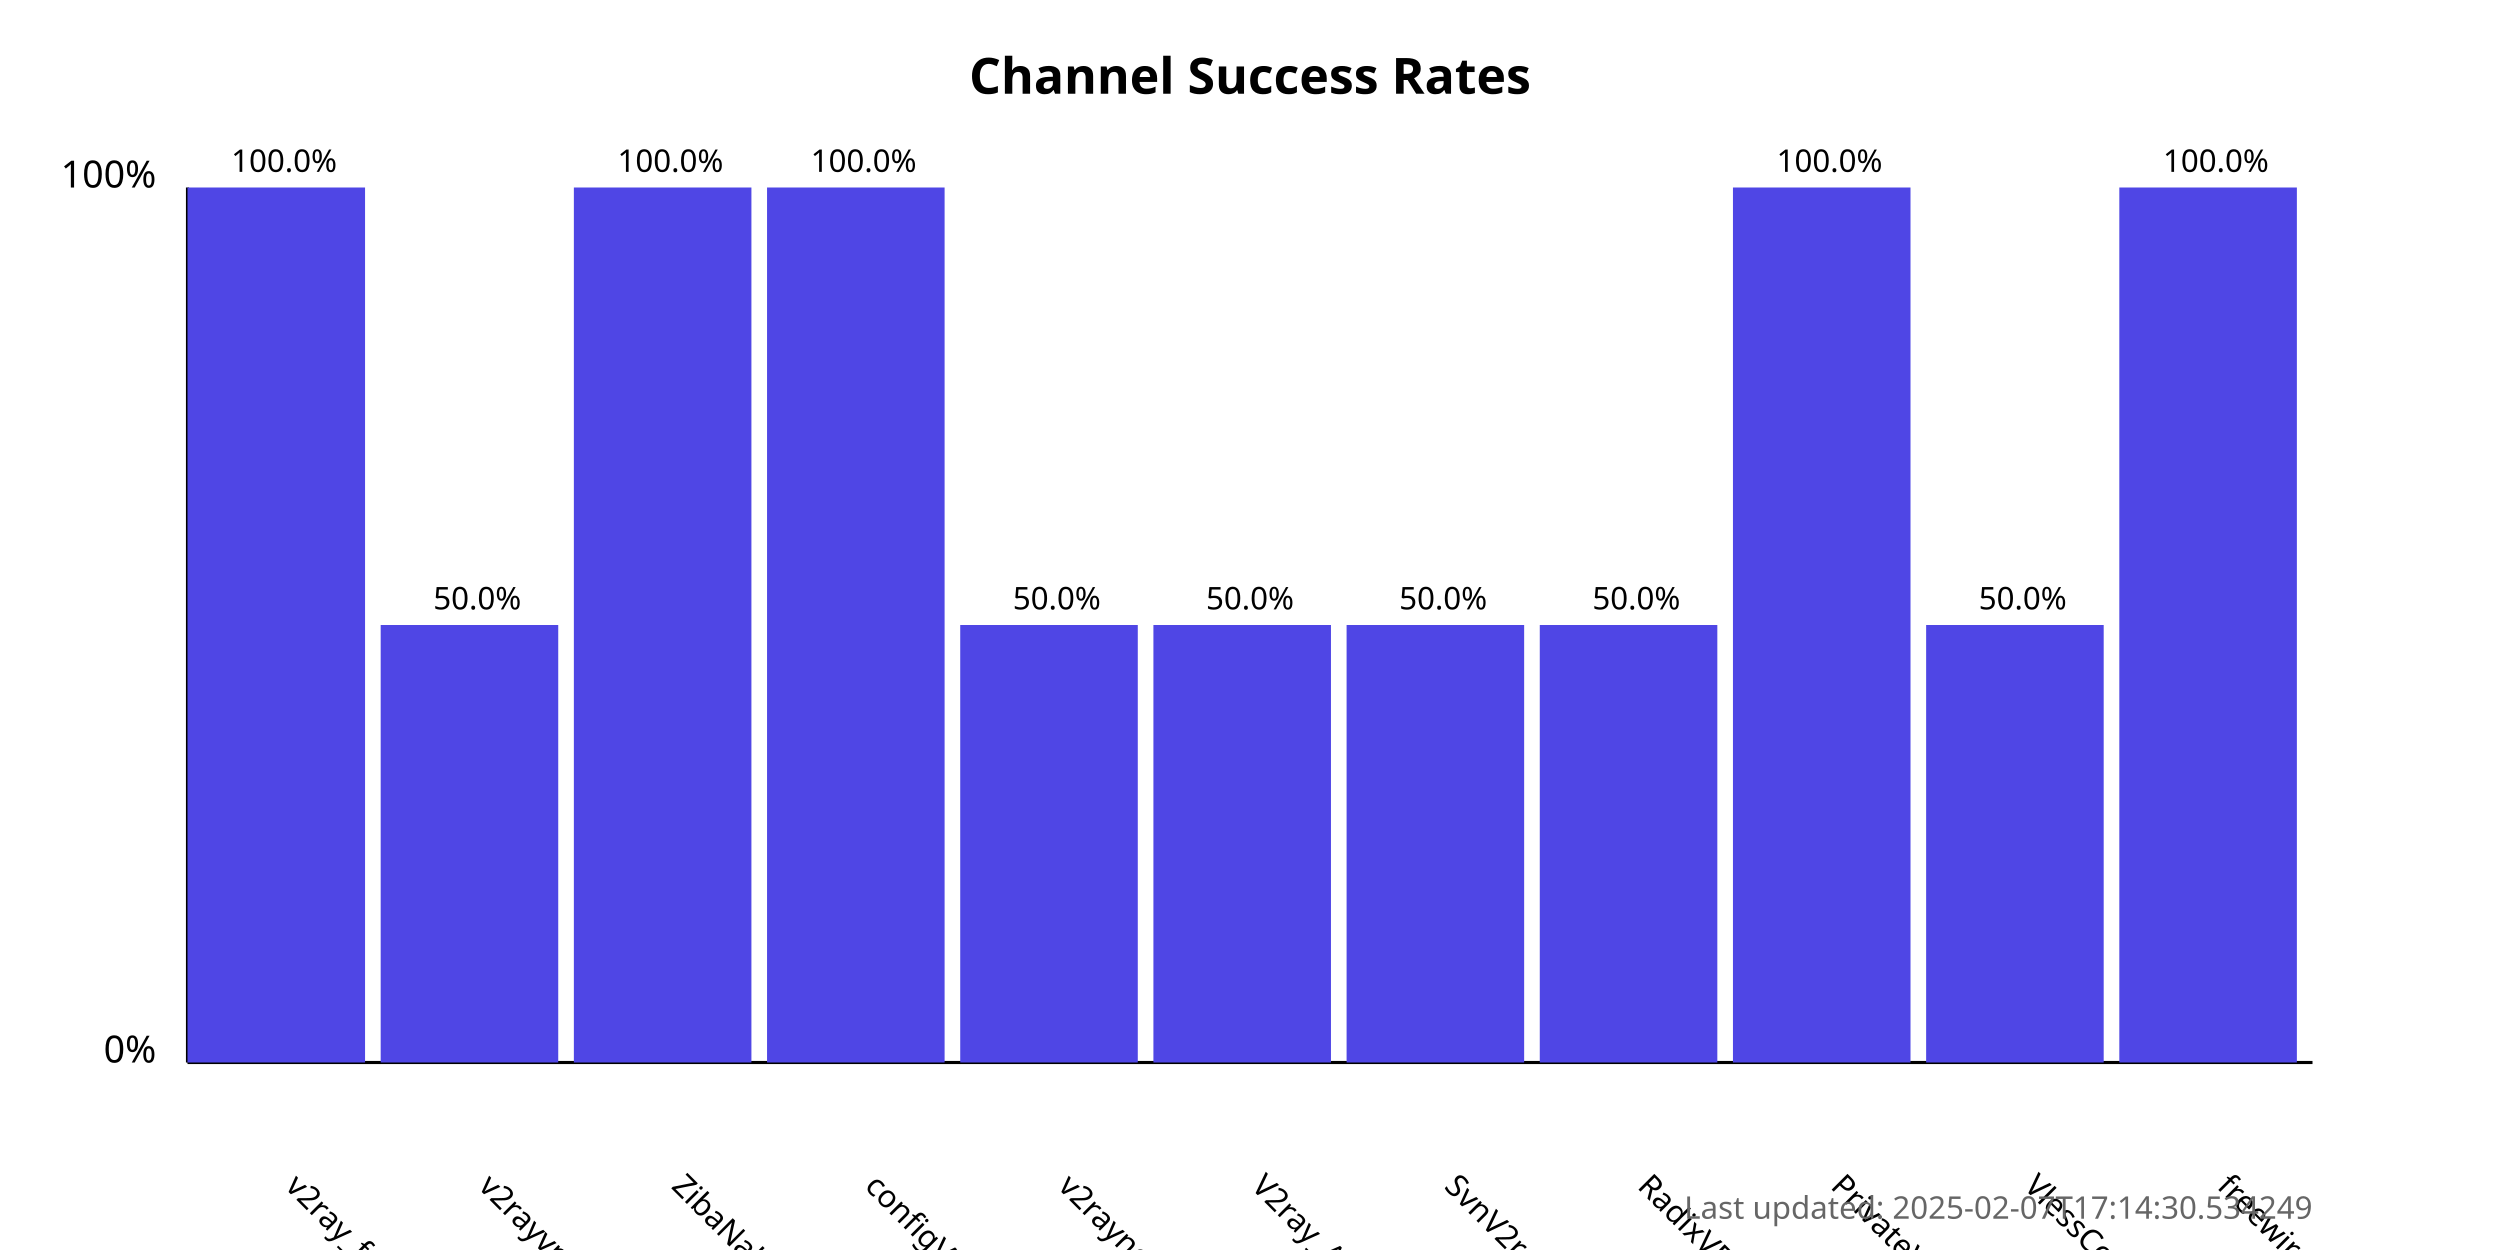
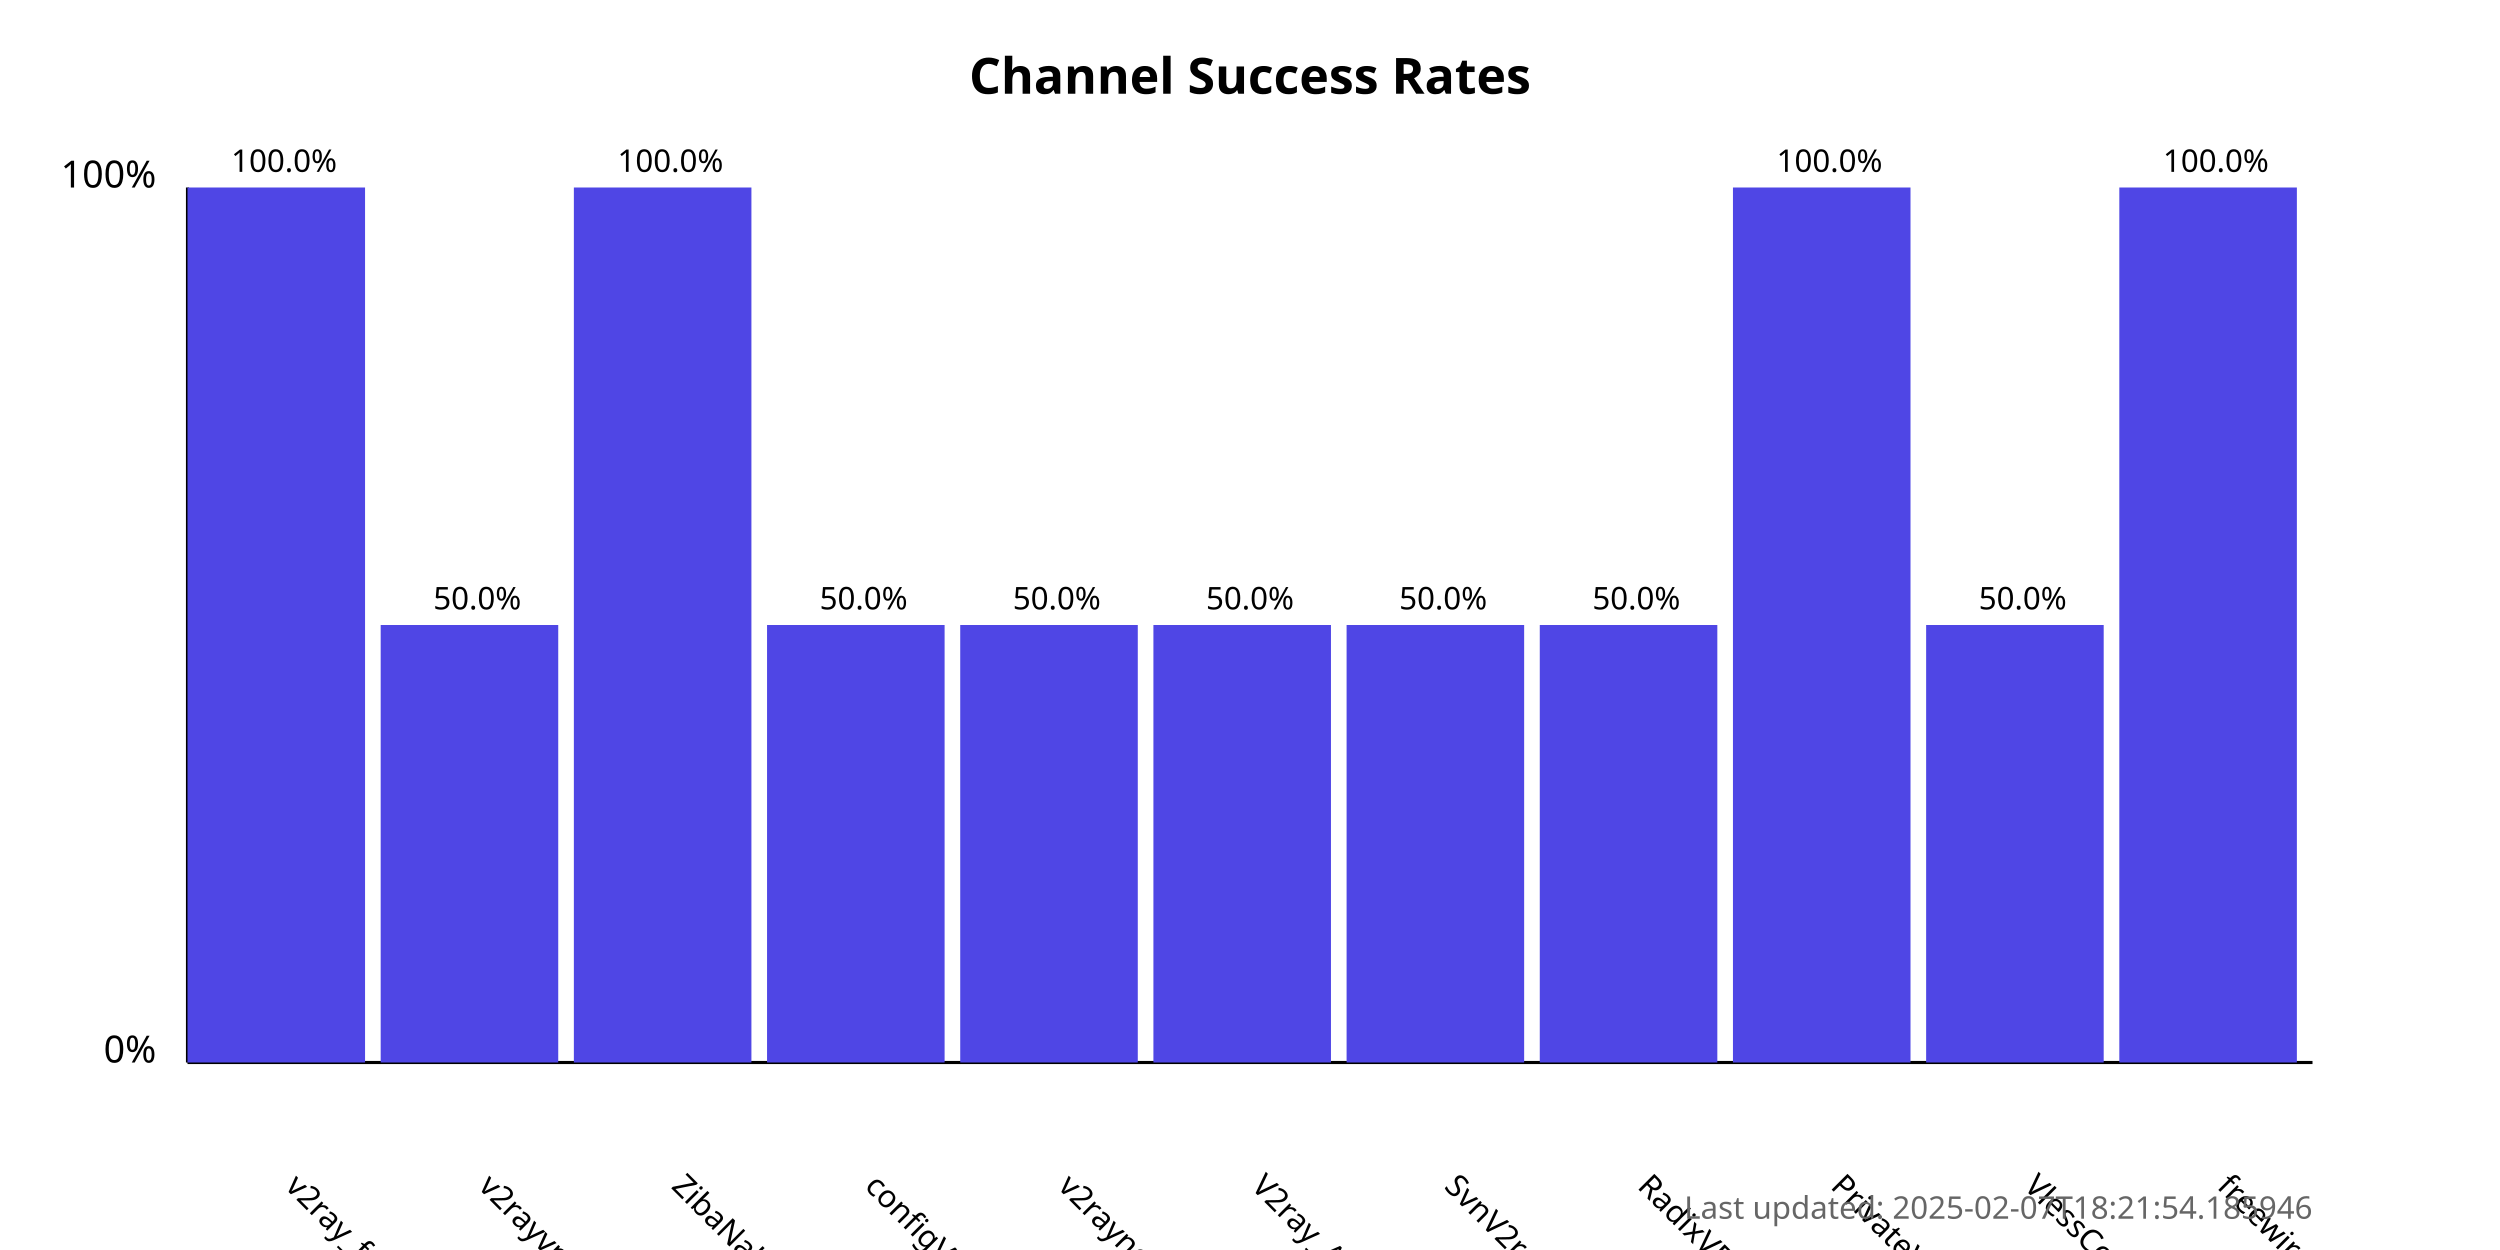
<svg xmlns="http://www.w3.org/2000/svg" width="800" height="400">
  <style>
            .chart-title { font: bold 16px sans-serif; }
            .axis-label { font: 12px sans-serif; }
            .tick-label { font: 10px sans-serif; }
            .bar { fill: #4f46e5; }
            .bar:hover { fill: #6366f1; }
            .timestamp { font: 10px sans-serif; fill: #666; }
        </style>
  <text x="400.0" y="30" text-anchor="middle" class="chart-title">
            Channel Success Rates
        </text>
  <line x1="60" y1="340" x2="60" y2="60" stroke="black" stroke-width="1" />
  <line x1="60" y1="340" x2="740" y2="340" stroke="black" stroke-width="1" />
  <text x="50" y="340" text-anchor="end" class="axis-label">0%</text>
  <text x="50" y="60" text-anchor="end" class="axis-label">100%</text>
  <g>
    <rect x="60" y="60.0" width="56.818" height="280.0" class="bar" />
    <text x="90.909" y="380" transform="rotate(45, 90.90909, 380)" text-anchor="start" class="tick-label">
                v2ray_free_conf
            </text>
    <text x="90.909" y="55.0" text-anchor="middle" class="tick-label">
                100.0%
            </text>
  </g>
  <g>
    <rect x="121.818" y="200.0" width="56.818" height="140.0" class="bar" />
    <text x="152.727" y="380" transform="rotate(45, 152.7273, 380)" text-anchor="start" class="tick-label">
                v2rayvpno
            </text>
    <text x="152.727" y="195.0" text-anchor="middle" class="tick-label">
                50.0%
            </text>
  </g>
  <g>
    <rect x="183.636" y="60.0" width="56.818" height="280.0" class="bar" />
    <text x="214.545" y="380" transform="rotate(45, 214.5455, 380)" text-anchor="start" class="tick-label">
                ZibaNabz
            </text>
    <text x="214.545" y="55.0" text-anchor="middle" class="tick-label">
                100.0%
            </text>
  </g>
  <g>
-     <rect x="245.455" y="60.0" width="56.818" height="280.0" class="bar" />
+     <rect x="245.455" y="200.0" width="56.818" height="140.0" class="bar" />
    <text x="276.364" y="380" transform="rotate(45, 276.3636, 380)" text-anchor="start" class="tick-label">
                configV2rayForFree
            </text>
-     <text x="276.364" y="55.0" text-anchor="middle" class="tick-label">
-                 100.0%
+     <text x="276.364" y="195.0" text-anchor="middle" class="tick-label">
+                 50.0%
            </text>
  </g>
  <g>
    <rect x="307.273" y="200.0" width="56.818" height="140.0" class="bar" />
    <text x="338.182" y="380" transform="rotate(45, 338.1818, 380)" text-anchor="start" class="tick-label">
                v2rayngvpn
            </text>
    <text x="338.182" y="195.0" text-anchor="middle" class="tick-label">
                50.0%
            </text>
  </g>
  <g>
    <rect x="369.091" y="200.0" width="56.818" height="140.0" class="bar" />
    <text x="400.0" y="380" transform="rotate(45, 400.0, 380)" text-anchor="start" class="tick-label">
                V2ray_Alpha
            </text>
    <text x="400.0" y="195.0" text-anchor="middle" class="tick-label">
                50.0%
            </text>
  </g>
  <g>
    <rect x="430.909" y="200.0" width="56.818" height="140.0" class="bar" />
    <text x="461.818" y="380" transform="rotate(45, 461.8182, 380)" text-anchor="start" class="tick-label">
                SvnV2ray
            </text>
    <text x="461.818" y="195.0" text-anchor="middle" class="tick-label">
                50.0%
            </text>
  </g>
  <g>
    <rect x="492.727" y="200.0" width="56.818" height="140.0" class="bar" />
    <text x="523.636" y="380" transform="rotate(45, 523.6364, 380)" text-anchor="start" class="tick-label">
                RadixVPN
            </text>
    <text x="523.636" y="195.0" text-anchor="middle" class="tick-label">
                50.0%
            </text>
  </g>
  <g>
    <rect x="554.545" y="60.0" width="56.818" height="280.0" class="bar" />
    <text x="585.455" y="380" transform="rotate(45, 585.4545, 380)" text-anchor="start" class="tick-label">
                PrivateVPNs
            </text>
    <text x="585.455" y="55.0" text-anchor="middle" class="tick-label">
                100.0%
            </text>
  </g>
  <g>
    <rect x="616.364" y="200.0" width="56.818" height="140.0" class="bar" />
    <text x="647.273" y="380" transform="rotate(45, 647.2727, 380)" text-anchor="start" class="tick-label">
                VlessConfig
            </text>
    <text x="647.273" y="195.0" text-anchor="middle" class="tick-label">
                50.0%
            </text>
  </g>
  <g>
    <rect x="678.182" y="60.0" width="56.818" height="280.0" class="bar" />
    <text x="709.091" y="380" transform="rotate(45, 709.0909, 380)" text-anchor="start" class="tick-label">
                freewireguard
            </text>
    <text x="709.091" y="55.0" text-anchor="middle" class="tick-label">
                100.0%
            </text>
  </g>
  <text x="740" y="390" text-anchor="end" class="timestamp">
-             Last updated: 2025-02-07T17:14:30.534249
+             Last updated: 2025-02-07T18:21:54.185946
        </text>
</svg>
